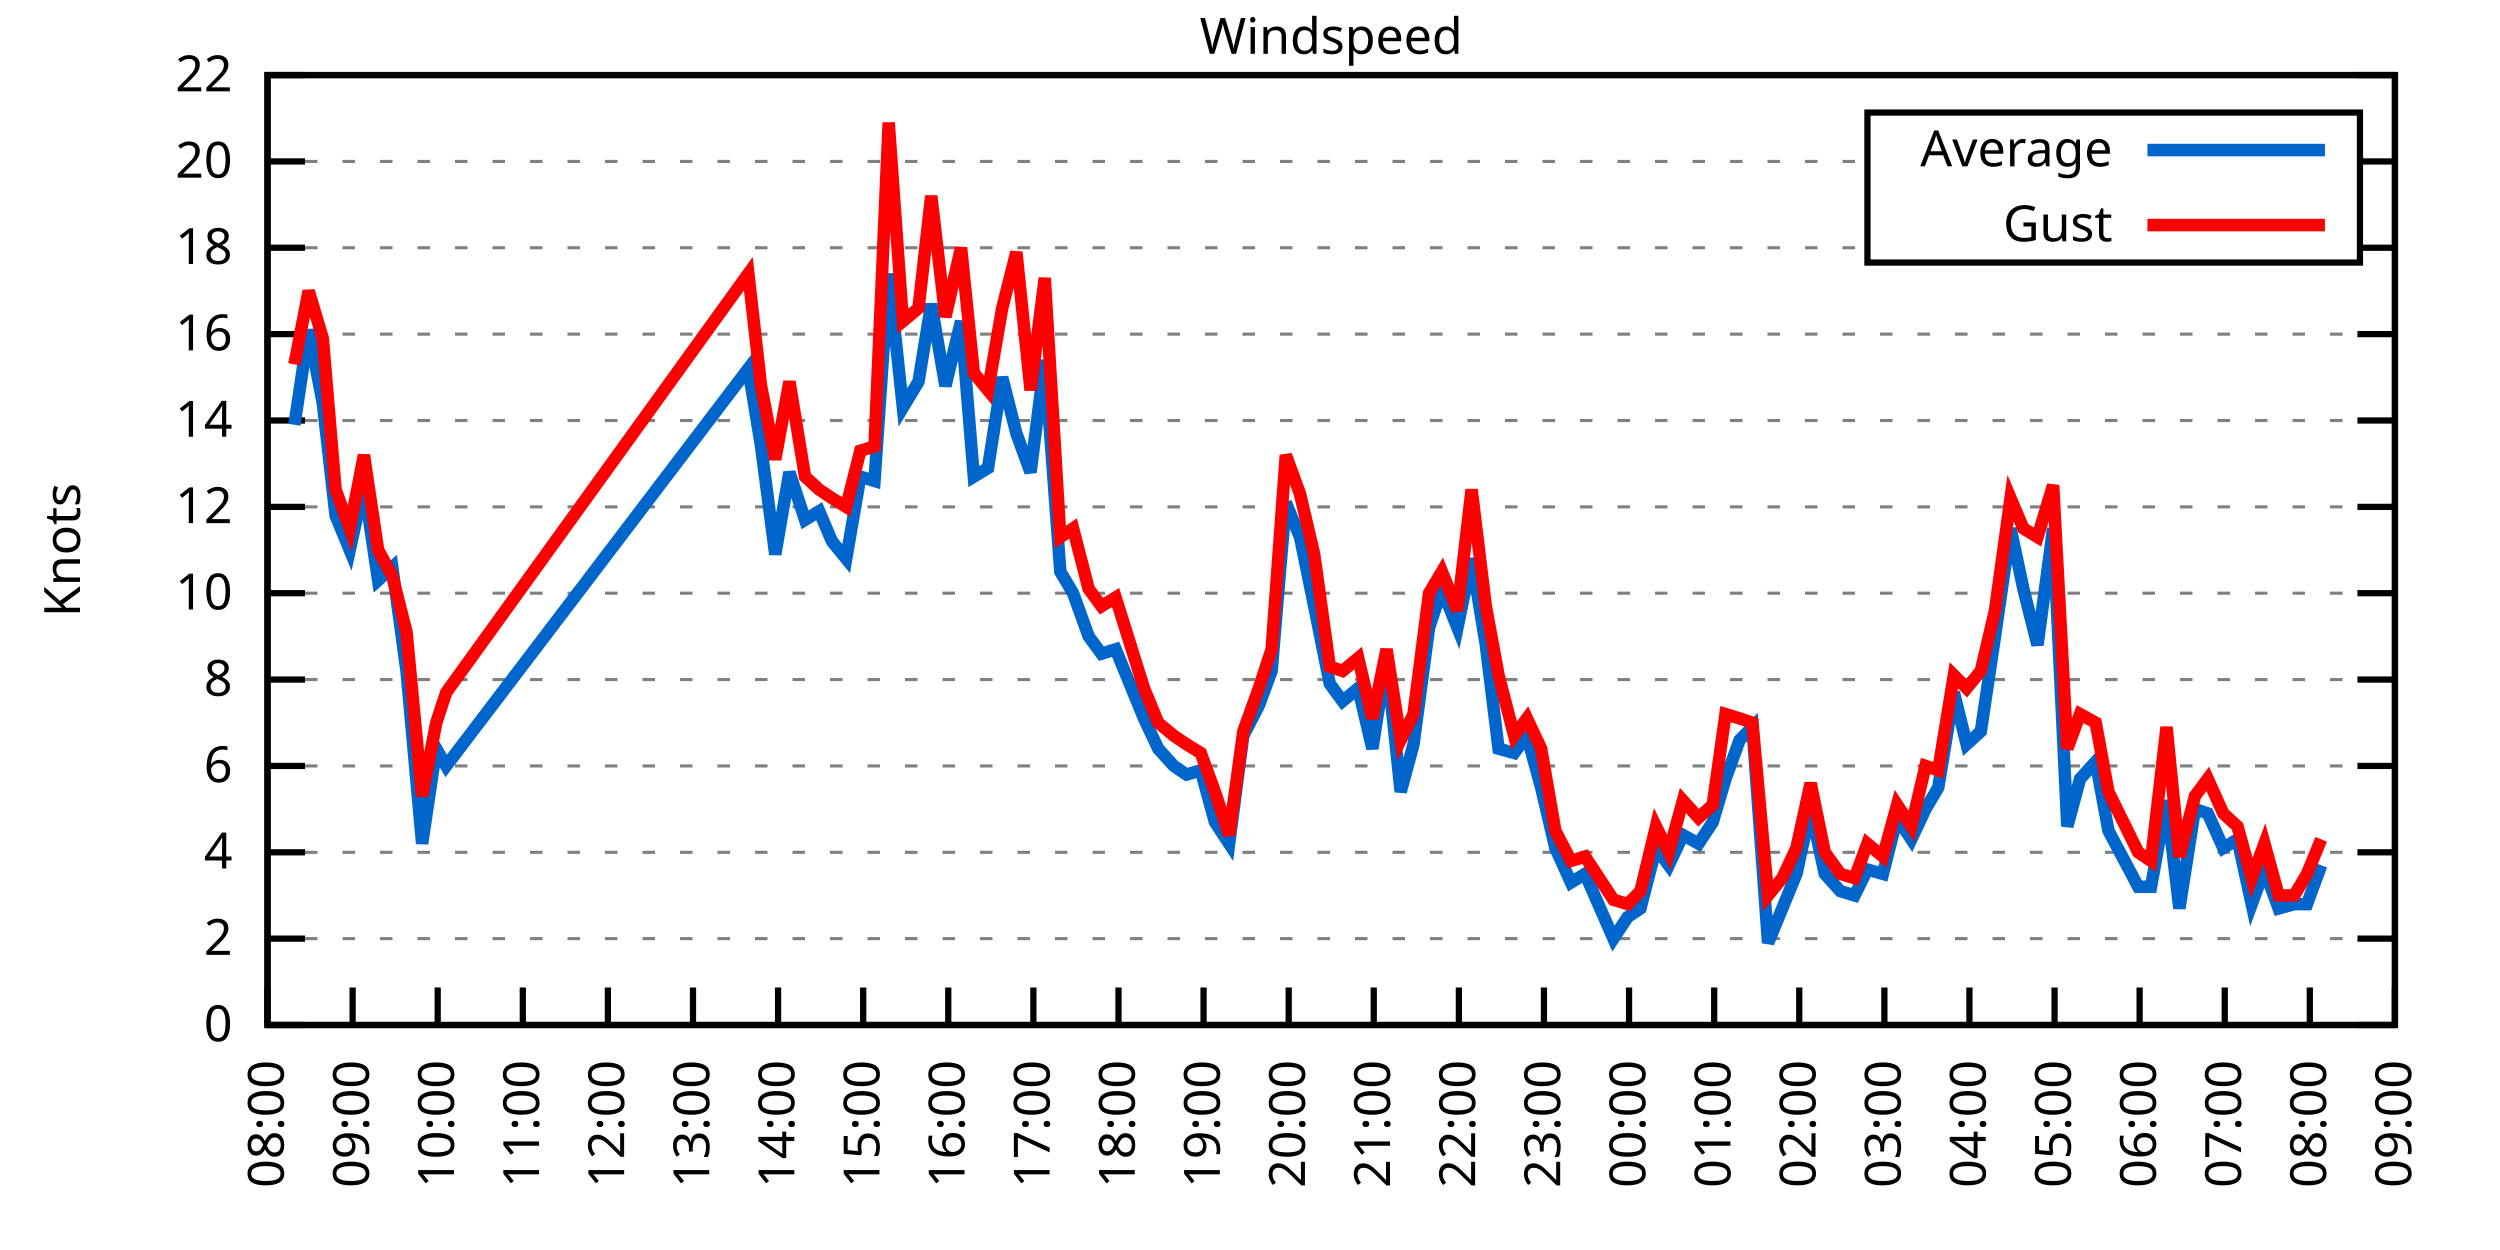
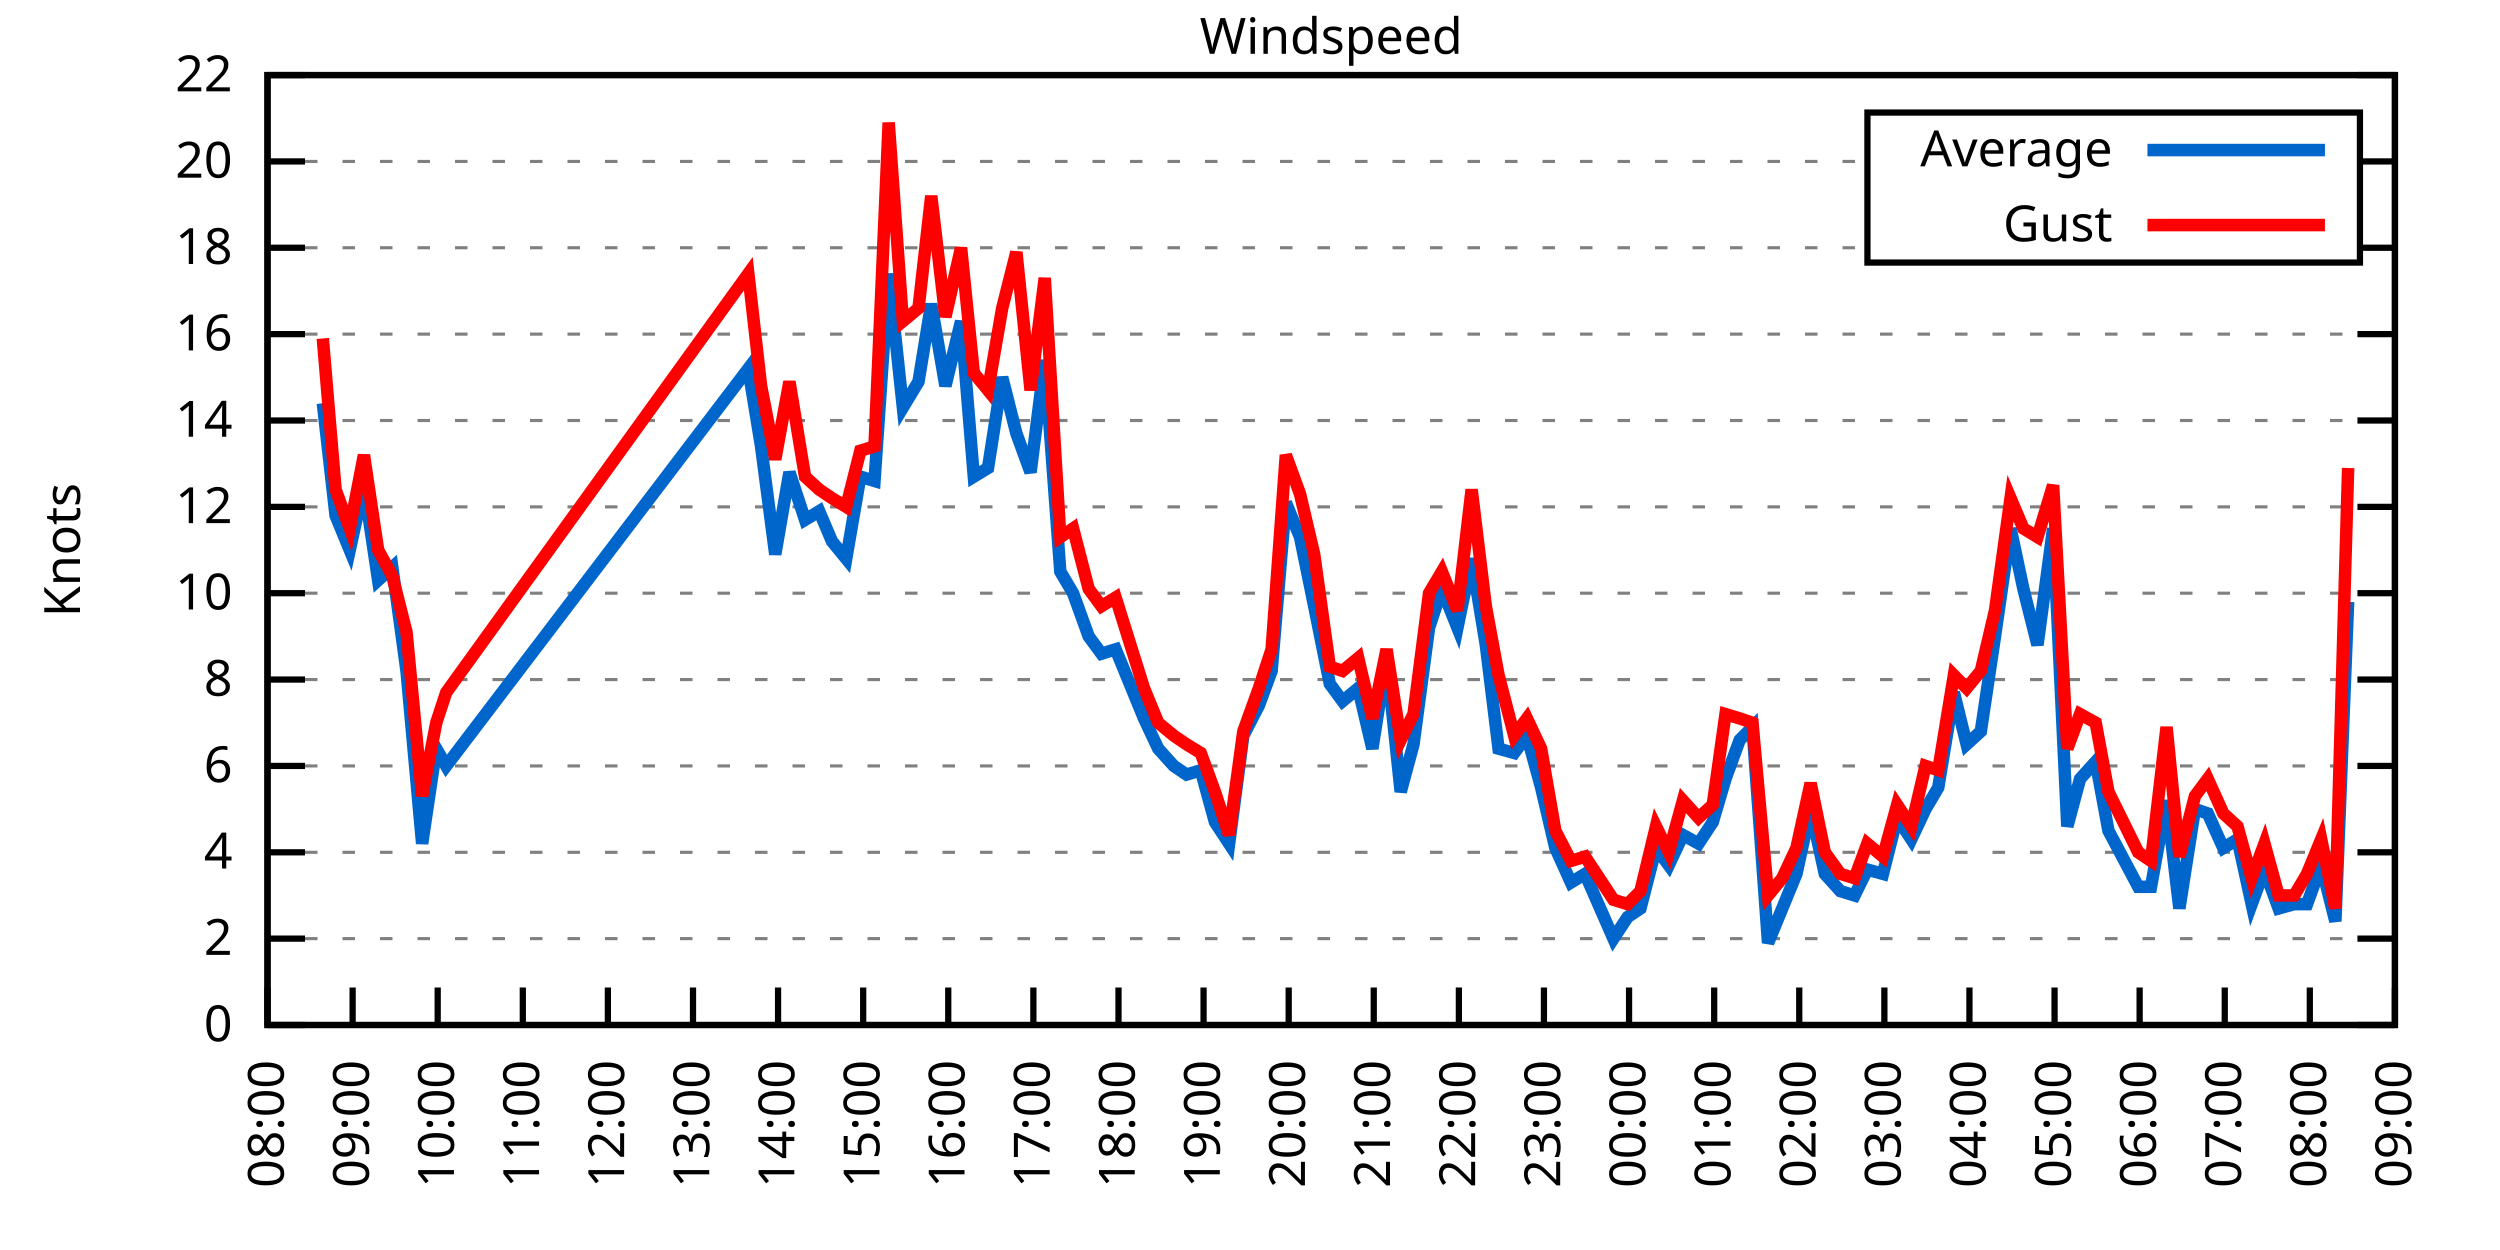
<svg xmlns="http://www.w3.org/2000/svg" xmlns:xlink="http://www.w3.org/1999/xlink" width="400" height="200" viewBox="0 0 400 200">
  <g id="gnuplot_canvas">
    <rect x="0" y="0" width="400" height="200" fill="none" />
    <defs>
      <circle id="gpDot" r="0.5" stroke-width="0.5" stroke="currentColor" />
      <path id="gpPt0" stroke-width="0.333" stroke="currentColor" d="M-1,0 h2 M0,-1 v2" />
      <path id="gpPt1" stroke-width="0.333" stroke="currentColor" d="M-1,-1 L1,1 M1,-1 L-1,1" />
      <path id="gpPt2" stroke-width="0.333" stroke="currentColor" d="M-1,0 L1,0 M0,-1 L0,1 M-1,-1 L1,1 M-1,1 L1,-1" />
      <rect id="gpPt3" stroke-width="0.333" stroke="currentColor" x="-1" y="-1" width="2" height="2" />
      <rect id="gpPt4" stroke-width="0.333" stroke="currentColor" fill="currentColor" x="-1" y="-1" width="2" height="2" />
      <circle id="gpPt5" stroke-width="0.333" stroke="currentColor" cx="0" cy="0" r="1" />
      <use xlink:href="#gpPt5" id="gpPt6" fill="currentColor" stroke="none" />
      <path id="gpPt7" stroke-width="0.333" stroke="currentColor" d="M0,-1.33 L-1.33,0.67 L1.33,0.67 z" />
      <use xlink:href="#gpPt7" id="gpPt8" fill="currentColor" stroke="none" />
      <use xlink:href="#gpPt7" id="gpPt9" stroke="currentColor" transform="rotate(180)" />
      <use xlink:href="#gpPt9" id="gpPt10" fill="currentColor" stroke="none" />
      <use xlink:href="#gpPt3" id="gpPt11" stroke="currentColor" transform="rotate(45)" />
      <use xlink:href="#gpPt11" id="gpPt12" fill="currentColor" stroke="none" />
      <path id="gpPt13" stroke-width="0.333" stroke="currentColor" d="M0,1.330 L1.265,0.411 L0.782,-1.067 L-0.782,-1.076 L-1.265,0.411 z" />
      <use xlink:href="#gpPt13" id="gpPt14" fill="currentColor" stroke="none" />
      <filter id="textbox" filterUnits="objectBoundingBox" x="0" y="0" height="1" width="1">
        <feFlood flood-color="white" flood-opacity="1" result="bgnd" />
        <feComposite in="SourceGraphic" in2="bgnd" operator="atop" />
      </filter>
      <filter id="greybox" filterUnits="objectBoundingBox" x="0" y="0" height="1" width="1">
        <feFlood flood-color="lightgrey" flood-opacity="1" result="grey" />
        <feComposite in="SourceGraphic" in2="grey" operator="atop" />
      </filter>
    </defs>
    <g fill="none" color="white" stroke="currentColor" stroke-width="1.00" stroke-linecap="butt" stroke-linejoin="miter">
</g>
    <g fill="none" color="black" stroke="currentColor" stroke-width="1.00" stroke-linecap="butt" stroke-linejoin="miter">
      <g stroke="none" shape-rendering="crispEdges">
        <polygon fill="rgb(255, 255, 255)" points="42.80,164.00 383.18,164.00 383.18,12.02 42.80,12.02 " />
      </g>
    </g>
    <g fill="none" color="black" stroke="currentColor" stroke-width="1.00" stroke-linecap="butt" stroke-linejoin="miter">
</g>
    <g fill="none" color="black" stroke="black" stroke-width="0.50" stroke-linecap="butt" stroke-linejoin="miter">
</g>
    <g fill="none" color="gray" stroke="currentColor" stroke-width="0.50" stroke-linecap="butt" stroke-linejoin="miter">
      <path stroke="gray" stroke-dasharray="2,4" class="gridline" d="M42.80,164.00 L383.19,164.00  " />
    </g>
    <g fill="none" color="gray" stroke="gray" stroke-width="1.00" stroke-linecap="butt" stroke-linejoin="miter">
</g>
    <g fill="none" color="black" stroke="currentColor" stroke-width="1.00" stroke-linecap="butt" stroke-linejoin="miter">
      <path stroke="black" d="M42.80,164.00 L48.80,164.00 M383.19,164.00 L377.19,164.00  " />
      <g transform="translate(37.20,166.60)" stroke="none" fill="black" font-family="Sans" font-size="8.00" text-anchor="end">
        <text>
          <tspan font-family="Sans"> 0</tspan>
        </text>
      </g>
    </g>
    <g fill="none" color="black" stroke="currentColor" stroke-width="1.00" stroke-linecap="butt" stroke-linejoin="miter">
</g>
    <g fill="none" color="black" stroke="black" stroke-width="0.50" stroke-linecap="butt" stroke-linejoin="miter">
</g>
    <g fill="none" color="gray" stroke="currentColor" stroke-width="0.50" stroke-linecap="butt" stroke-linejoin="miter">
      <path stroke="gray" stroke-dasharray="2,4" class="gridline" d="M42.80,150.18 L383.19,150.18  " />
    </g>
    <g fill="none" color="gray" stroke="gray" stroke-width="1.00" stroke-linecap="butt" stroke-linejoin="miter">
</g>
    <g fill="none" color="black" stroke="currentColor" stroke-width="1.00" stroke-linecap="butt" stroke-linejoin="miter">
      <path stroke="black" d="M42.80,150.18 L48.80,150.18 M383.19,150.18 L377.19,150.18  " />
      <g transform="translate(37.20,152.78)" stroke="none" fill="black" font-family="Sans" font-size="8.00" text-anchor="end">
        <text>
          <tspan font-family="Sans"> 2</tspan>
        </text>
      </g>
    </g>
    <g fill="none" color="black" stroke="currentColor" stroke-width="1.00" stroke-linecap="butt" stroke-linejoin="miter">
</g>
    <g fill="none" color="black" stroke="black" stroke-width="0.50" stroke-linecap="butt" stroke-linejoin="miter">
</g>
    <g fill="none" color="gray" stroke="currentColor" stroke-width="0.50" stroke-linecap="butt" stroke-linejoin="miter">
      <path stroke="gray" stroke-dasharray="2,4" class="gridline" d="M42.80,136.37 L383.19,136.37  " />
    </g>
    <g fill="none" color="gray" stroke="gray" stroke-width="1.00" stroke-linecap="butt" stroke-linejoin="miter">
</g>
    <g fill="none" color="black" stroke="currentColor" stroke-width="1.00" stroke-linecap="butt" stroke-linejoin="miter">
      <path stroke="black" d="M42.80,136.37 L48.80,136.37 M383.19,136.37 L377.19,136.37  " />
      <g transform="translate(37.20,138.97)" stroke="none" fill="black" font-family="Sans" font-size="8.00" text-anchor="end">
        <text>
          <tspan font-family="Sans"> 4</tspan>
        </text>
      </g>
    </g>
    <g fill="none" color="black" stroke="currentColor" stroke-width="1.00" stroke-linecap="butt" stroke-linejoin="miter">
</g>
    <g fill="none" color="black" stroke="black" stroke-width="0.50" stroke-linecap="butt" stroke-linejoin="miter">
</g>
    <g fill="none" color="gray" stroke="currentColor" stroke-width="0.50" stroke-linecap="butt" stroke-linejoin="miter">
      <path stroke="gray" stroke-dasharray="2,4" class="gridline" d="M42.80,122.55 L383.19,122.55  " />
    </g>
    <g fill="none" color="gray" stroke="gray" stroke-width="1.00" stroke-linecap="butt" stroke-linejoin="miter">
</g>
    <g fill="none" color="black" stroke="currentColor" stroke-width="1.00" stroke-linecap="butt" stroke-linejoin="miter">
      <path stroke="black" d="M42.80,122.55 L48.80,122.55 M383.19,122.55 L377.19,122.55  " />
      <g transform="translate(37.20,125.15)" stroke="none" fill="black" font-family="Sans" font-size="8.00" text-anchor="end">
        <text>
          <tspan font-family="Sans"> 6</tspan>
        </text>
      </g>
    </g>
    <g fill="none" color="black" stroke="currentColor" stroke-width="1.00" stroke-linecap="butt" stroke-linejoin="miter">
</g>
    <g fill="none" color="black" stroke="black" stroke-width="0.50" stroke-linecap="butt" stroke-linejoin="miter">
</g>
    <g fill="none" color="gray" stroke="currentColor" stroke-width="0.50" stroke-linecap="butt" stroke-linejoin="miter">
      <path stroke="gray" stroke-dasharray="2,4" class="gridline" d="M42.80,108.73 L383.19,108.73  " />
    </g>
    <g fill="none" color="gray" stroke="gray" stroke-width="1.00" stroke-linecap="butt" stroke-linejoin="miter">
</g>
    <g fill="none" color="black" stroke="currentColor" stroke-width="1.00" stroke-linecap="butt" stroke-linejoin="miter">
      <path stroke="black" d="M42.80,108.73 L48.80,108.73 M383.19,108.73 L377.19,108.73  " />
      <g transform="translate(37.20,111.33)" stroke="none" fill="black" font-family="Sans" font-size="8.00" text-anchor="end">
        <text>
          <tspan font-family="Sans"> 8</tspan>
        </text>
      </g>
    </g>
    <g fill="none" color="black" stroke="currentColor" stroke-width="1.00" stroke-linecap="butt" stroke-linejoin="miter">
</g>
    <g fill="none" color="black" stroke="black" stroke-width="0.50" stroke-linecap="butt" stroke-linejoin="miter">
</g>
    <g fill="none" color="gray" stroke="currentColor" stroke-width="0.50" stroke-linecap="butt" stroke-linejoin="miter">
      <path stroke="gray" stroke-dasharray="2,4" class="gridline" d="M42.80,94.91 L383.19,94.91  " />
    </g>
    <g fill="none" color="gray" stroke="gray" stroke-width="1.00" stroke-linecap="butt" stroke-linejoin="miter">
</g>
    <g fill="none" color="black" stroke="currentColor" stroke-width="1.00" stroke-linecap="butt" stroke-linejoin="miter">
      <path stroke="black" d="M42.80,94.91 L48.80,94.91 M383.19,94.91 L377.19,94.91  " />
      <g transform="translate(37.20,97.51)" stroke="none" fill="black" font-family="Sans" font-size="8.00" text-anchor="end">
        <text>
          <tspan font-family="Sans"> 10</tspan>
        </text>
      </g>
    </g>
    <g fill="none" color="black" stroke="currentColor" stroke-width="1.00" stroke-linecap="butt" stroke-linejoin="miter">
</g>
    <g fill="none" color="black" stroke="black" stroke-width="0.50" stroke-linecap="butt" stroke-linejoin="miter">
</g>
    <g fill="none" color="gray" stroke="currentColor" stroke-width="0.50" stroke-linecap="butt" stroke-linejoin="miter">
      <path stroke="gray" stroke-dasharray="2,4" class="gridline" d="M42.80,81.10 L383.19,81.10  " />
    </g>
    <g fill="none" color="gray" stroke="gray" stroke-width="1.00" stroke-linecap="butt" stroke-linejoin="miter">
</g>
    <g fill="none" color="black" stroke="currentColor" stroke-width="1.00" stroke-linecap="butt" stroke-linejoin="miter">
      <path stroke="black" d="M42.80,81.10 L48.80,81.10 M383.19,81.10 L377.19,81.10  " />
      <g transform="translate(37.20,83.70)" stroke="none" fill="black" font-family="Sans" font-size="8.00" text-anchor="end">
        <text>
          <tspan font-family="Sans"> 12</tspan>
        </text>
      </g>
    </g>
    <g fill="none" color="black" stroke="currentColor" stroke-width="1.00" stroke-linecap="butt" stroke-linejoin="miter">
</g>
    <g fill="none" color="black" stroke="black" stroke-width="0.50" stroke-linecap="butt" stroke-linejoin="miter">
</g>
    <g fill="none" color="gray" stroke="currentColor" stroke-width="0.50" stroke-linecap="butt" stroke-linejoin="miter">
      <path stroke="gray" stroke-dasharray="2,4" class="gridline" d="M42.80,67.28 L383.19,67.28  " />
    </g>
    <g fill="none" color="gray" stroke="gray" stroke-width="1.00" stroke-linecap="butt" stroke-linejoin="miter">
</g>
    <g fill="none" color="black" stroke="currentColor" stroke-width="1.00" stroke-linecap="butt" stroke-linejoin="miter">
      <path stroke="black" d="M42.80,67.28 L48.80,67.28 M383.19,67.28 L377.19,67.28  " />
      <g transform="translate(37.20,69.88)" stroke="none" fill="black" font-family="Sans" font-size="8.00" text-anchor="end">
        <text>
          <tspan font-family="Sans"> 14</tspan>
        </text>
      </g>
    </g>
    <g fill="none" color="black" stroke="currentColor" stroke-width="1.00" stroke-linecap="butt" stroke-linejoin="miter">
</g>
    <g fill="none" color="black" stroke="black" stroke-width="0.50" stroke-linecap="butt" stroke-linejoin="miter">
</g>
    <g fill="none" color="gray" stroke="currentColor" stroke-width="0.50" stroke-linecap="butt" stroke-linejoin="miter">
      <path stroke="gray" stroke-dasharray="2,4" class="gridline" d="M42.80,53.46 L383.19,53.46  " />
    </g>
    <g fill="none" color="gray" stroke="gray" stroke-width="1.00" stroke-linecap="butt" stroke-linejoin="miter">
</g>
    <g fill="none" color="black" stroke="currentColor" stroke-width="1.00" stroke-linecap="butt" stroke-linejoin="miter">
      <path stroke="black" d="M42.80,53.46 L48.80,53.46 M383.19,53.46 L377.19,53.46  " />
      <g transform="translate(37.20,56.06)" stroke="none" fill="black" font-family="Sans" font-size="8.00" text-anchor="end">
        <text>
          <tspan font-family="Sans"> 16</tspan>
        </text>
      </g>
    </g>
    <g fill="none" color="black" stroke="currentColor" stroke-width="1.00" stroke-linecap="butt" stroke-linejoin="miter">
</g>
    <g fill="none" color="black" stroke="black" stroke-width="0.50" stroke-linecap="butt" stroke-linejoin="miter">
</g>
    <g fill="none" color="gray" stroke="currentColor" stroke-width="0.50" stroke-linecap="butt" stroke-linejoin="miter">
      <path stroke="gray" stroke-dasharray="2,4" class="gridline" d="M42.80,39.64 L298.79,39.64 M377.59,39.64 L383.19,39.64  " />
    </g>
    <g fill="none" color="gray" stroke="gray" stroke-width="1.00" stroke-linecap="butt" stroke-linejoin="miter">
</g>
    <g fill="none" color="black" stroke="currentColor" stroke-width="1.00" stroke-linecap="butt" stroke-linejoin="miter">
      <path stroke="black" d="M42.80,39.64 L48.80,39.64 M383.19,39.64 L377.19,39.64  " />
      <g transform="translate(37.20,42.24)" stroke="none" fill="black" font-family="Sans" font-size="8.00" text-anchor="end">
        <text>
          <tspan font-family="Sans"> 18</tspan>
        </text>
      </g>
    </g>
    <g fill="none" color="black" stroke="currentColor" stroke-width="1.00" stroke-linecap="butt" stroke-linejoin="miter">
</g>
    <g fill="none" color="black" stroke="black" stroke-width="0.50" stroke-linecap="butt" stroke-linejoin="miter">
</g>
    <g fill="none" color="gray" stroke="currentColor" stroke-width="0.50" stroke-linecap="butt" stroke-linejoin="miter">
      <path stroke="gray" stroke-dasharray="2,4" class="gridline" d="M42.80,25.83 L298.79,25.83 M377.59,25.83 L383.19,25.83  " />
    </g>
    <g fill="none" color="gray" stroke="gray" stroke-width="1.00" stroke-linecap="butt" stroke-linejoin="miter">
</g>
    <g fill="none" color="black" stroke="currentColor" stroke-width="1.00" stroke-linecap="butt" stroke-linejoin="miter">
      <path stroke="black" d="M42.80,25.83 L48.80,25.83 M383.19,25.83 L377.19,25.83  " />
      <g transform="translate(37.20,28.43)" stroke="none" fill="black" font-family="Sans" font-size="8.00" text-anchor="end">
        <text>
          <tspan font-family="Sans"> 20</tspan>
        </text>
      </g>
    </g>
    <g fill="none" color="black" stroke="currentColor" stroke-width="1.00" stroke-linecap="butt" stroke-linejoin="miter">
</g>
    <g fill="none" color="black" stroke="black" stroke-width="0.50" stroke-linecap="butt" stroke-linejoin="miter">
</g>
    <g fill="none" color="gray" stroke="currentColor" stroke-width="0.50" stroke-linecap="butt" stroke-linejoin="miter">
      <path stroke="gray" stroke-dasharray="2,4" class="gridline" d="M42.80,12.01 L383.19,12.01  " />
    </g>
    <g fill="none" color="gray" stroke="gray" stroke-width="1.00" stroke-linecap="butt" stroke-linejoin="miter">
</g>
    <g fill="none" color="black" stroke="currentColor" stroke-width="1.00" stroke-linecap="butt" stroke-linejoin="miter">
      <path stroke="black" d="M42.80,12.01 L48.80,12.01 M383.19,12.01 L377.19,12.01  " />
      <g transform="translate(37.20,14.61)" stroke="none" fill="black" font-family="Sans" font-size="8.00" text-anchor="end">
        <text>
          <tspan font-family="Sans"> 22</tspan>
        </text>
      </g>
    </g>
    <g fill="none" color="black" stroke="currentColor" stroke-width="1.00" stroke-linecap="butt" stroke-linejoin="miter">
      <path stroke="black" d="M42.80,164.00 L42.80,158.00  " />
      <g transform="translate(45.40,169.60) rotate(270.00)" stroke="none" fill="black" font-family="Sans" font-size="8.00" text-anchor="end">
        <text>
          <tspan font-family="Sans">08:00</tspan>
        </text>
      </g>
    </g>
    <g fill="none" color="black" stroke="currentColor" stroke-width="1.00" stroke-linecap="butt" stroke-linejoin="miter">
      <path stroke="black" d="M56.42,164.00 L56.42,158.00  " />
      <g transform="translate(59.02,169.60) rotate(270.00)" stroke="none" fill="black" font-family="Sans" font-size="8.00" text-anchor="end">
        <text>
          <tspan font-family="Sans">09:00</tspan>
        </text>
      </g>
    </g>
    <g fill="none" color="black" stroke="currentColor" stroke-width="1.00" stroke-linecap="butt" stroke-linejoin="miter">
      <path stroke="black" d="M70.03,164.00 L70.03,158.00  " />
      <g transform="translate(72.63,169.60) rotate(270.00)" stroke="none" fill="black" font-family="Sans" font-size="8.00" text-anchor="end">
        <text>
          <tspan font-family="Sans">10:00</tspan>
        </text>
      </g>
    </g>
    <g fill="none" color="black" stroke="currentColor" stroke-width="1.00" stroke-linecap="butt" stroke-linejoin="miter">
      <path stroke="black" d="M83.65,164.00 L83.65,158.00  " />
      <g transform="translate(86.25,169.60) rotate(270.00)" stroke="none" fill="black" font-family="Sans" font-size="8.00" text-anchor="end">
        <text>
          <tspan font-family="Sans">11:00</tspan>
        </text>
      </g>
    </g>
    <g fill="none" color="black" stroke="currentColor" stroke-width="1.00" stroke-linecap="butt" stroke-linejoin="miter">
      <path stroke="black" d="M97.26,164.00 L97.26,158.00  " />
      <g transform="translate(99.86,169.60) rotate(270.00)" stroke="none" fill="black" font-family="Sans" font-size="8.00" text-anchor="end">
        <text>
          <tspan font-family="Sans">12:00</tspan>
        </text>
      </g>
    </g>
    <g fill="none" color="black" stroke="currentColor" stroke-width="1.00" stroke-linecap="butt" stroke-linejoin="miter">
      <path stroke="black" d="M110.88,164.00 L110.88,158.00  " />
      <g transform="translate(113.48,169.60) rotate(270.00)" stroke="none" fill="black" font-family="Sans" font-size="8.00" text-anchor="end">
        <text>
          <tspan font-family="Sans">13:00</tspan>
        </text>
      </g>
    </g>
    <g fill="none" color="black" stroke="currentColor" stroke-width="1.00" stroke-linecap="butt" stroke-linejoin="miter">
      <path stroke="black" d="M124.49,164.00 L124.49,158.00  " />
      <g transform="translate(127.09,169.60) rotate(270.00)" stroke="none" fill="black" font-family="Sans" font-size="8.00" text-anchor="end">
        <text>
          <tspan font-family="Sans">14:00</tspan>
        </text>
      </g>
    </g>
    <g fill="none" color="black" stroke="currentColor" stroke-width="1.00" stroke-linecap="butt" stroke-linejoin="miter">
      <path stroke="black" d="M138.11,164.00 L138.11,158.00  " />
      <g transform="translate(140.71,169.60) rotate(270.00)" stroke="none" fill="black" font-family="Sans" font-size="8.00" text-anchor="end">
        <text>
          <tspan font-family="Sans">15:00</tspan>
        </text>
      </g>
    </g>
    <g fill="none" color="black" stroke="currentColor" stroke-width="1.00" stroke-linecap="butt" stroke-linejoin="miter">
      <path stroke="black" d="M151.72,164.00 L151.72,158.00  " />
      <g transform="translate(154.32,169.60) rotate(270.00)" stroke="none" fill="black" font-family="Sans" font-size="8.00" text-anchor="end">
        <text>
          <tspan font-family="Sans">16:00</tspan>
        </text>
      </g>
    </g>
    <g fill="none" color="black" stroke="currentColor" stroke-width="1.00" stroke-linecap="butt" stroke-linejoin="miter">
      <path stroke="black" d="M165.34,164.00 L165.34,158.00  " />
      <g transform="translate(167.94,169.60) rotate(270.00)" stroke="none" fill="black" font-family="Sans" font-size="8.00" text-anchor="end">
        <text>
          <tspan font-family="Sans">17:00</tspan>
        </text>
      </g>
    </g>
    <g fill="none" color="black" stroke="currentColor" stroke-width="1.00" stroke-linecap="butt" stroke-linejoin="miter">
      <path stroke="black" d="M178.96,164.00 L178.96,158.00  " />
      <g transform="translate(181.56,169.60) rotate(270.00)" stroke="none" fill="black" font-family="Sans" font-size="8.00" text-anchor="end">
        <text>
          <tspan font-family="Sans">18:00</tspan>
        </text>
      </g>
    </g>
    <g fill="none" color="black" stroke="currentColor" stroke-width="1.00" stroke-linecap="butt" stroke-linejoin="miter">
      <path stroke="black" d="M192.57,164.00 L192.57,158.00  " />
      <g transform="translate(195.17,169.60) rotate(270.00)" stroke="none" fill="black" font-family="Sans" font-size="8.00" text-anchor="end">
        <text>
          <tspan font-family="Sans">19:00</tspan>
        </text>
      </g>
    </g>
    <g fill="none" color="black" stroke="currentColor" stroke-width="1.00" stroke-linecap="butt" stroke-linejoin="miter">
      <path stroke="black" d="M206.19,164.00 L206.19,158.00  " />
      <g transform="translate(208.79,169.60) rotate(270.00)" stroke="none" fill="black" font-family="Sans" font-size="8.00" text-anchor="end">
        <text>
          <tspan font-family="Sans">20:00</tspan>
        </text>
      </g>
    </g>
    <g fill="none" color="black" stroke="currentColor" stroke-width="1.00" stroke-linecap="butt" stroke-linejoin="miter">
      <path stroke="black" d="M219.80,164.00 L219.80,158.00  " />
      <g transform="translate(222.40,169.60) rotate(270.00)" stroke="none" fill="black" font-family="Sans" font-size="8.00" text-anchor="end">
        <text>
          <tspan font-family="Sans">21:00</tspan>
        </text>
      </g>
    </g>
    <g fill="none" color="black" stroke="currentColor" stroke-width="1.00" stroke-linecap="butt" stroke-linejoin="miter">
      <path stroke="black" d="M233.42,164.00 L233.42,158.00  " />
      <g transform="translate(236.02,169.60) rotate(270.00)" stroke="none" fill="black" font-family="Sans" font-size="8.00" text-anchor="end">
        <text>
          <tspan font-family="Sans">22:00</tspan>
        </text>
      </g>
    </g>
    <g fill="none" color="black" stroke="currentColor" stroke-width="1.00" stroke-linecap="butt" stroke-linejoin="miter">
      <path stroke="black" d="M247.03,164.00 L247.03,158.00  " />
      <g transform="translate(249.63,169.60) rotate(270.00)" stroke="none" fill="black" font-family="Sans" font-size="8.00" text-anchor="end">
        <text>
          <tspan font-family="Sans">23:00</tspan>
        </text>
      </g>
    </g>
    <g fill="none" color="black" stroke="currentColor" stroke-width="1.00" stroke-linecap="butt" stroke-linejoin="miter">
      <path stroke="black" d="M260.65,164.00 L260.65,158.00  " />
      <g transform="translate(263.25,169.60) rotate(270.00)" stroke="none" fill="black" font-family="Sans" font-size="8.00" text-anchor="end">
        <text>
          <tspan font-family="Sans">00:00</tspan>
        </text>
      </g>
    </g>
    <g fill="none" color="black" stroke="currentColor" stroke-width="1.00" stroke-linecap="butt" stroke-linejoin="miter">
      <path stroke="black" d="M274.27,164.00 L274.27,158.00  " />
      <g transform="translate(276.87,169.60) rotate(270.00)" stroke="none" fill="black" font-family="Sans" font-size="8.00" text-anchor="end">
        <text>
          <tspan font-family="Sans">01:00</tspan>
        </text>
      </g>
    </g>
    <g fill="none" color="black" stroke="currentColor" stroke-width="1.00" stroke-linecap="butt" stroke-linejoin="miter">
      <path stroke="black" d="M287.88,164.00 L287.88,158.00  " />
      <g transform="translate(290.48,169.60) rotate(270.00)" stroke="none" fill="black" font-family="Sans" font-size="8.00" text-anchor="end">
        <text>
          <tspan font-family="Sans">02:00</tspan>
        </text>
      </g>
    </g>
    <g fill="none" color="black" stroke="currentColor" stroke-width="1.00" stroke-linecap="butt" stroke-linejoin="miter">
      <path stroke="black" d="M301.50,164.00 L301.50,158.00  " />
      <g transform="translate(304.10,169.60) rotate(270.00)" stroke="none" fill="black" font-family="Sans" font-size="8.00" text-anchor="end">
        <text>
          <tspan font-family="Sans">03:00</tspan>
        </text>
      </g>
    </g>
    <g fill="none" color="black" stroke="currentColor" stroke-width="1.00" stroke-linecap="butt" stroke-linejoin="miter">
      <path stroke="black" d="M315.11,164.00 L315.11,158.00  " />
      <g transform="translate(317.71,169.60) rotate(270.00)" stroke="none" fill="black" font-family="Sans" font-size="8.00" text-anchor="end">
        <text>
          <tspan font-family="Sans">04:00</tspan>
        </text>
      </g>
    </g>
    <g fill="none" color="black" stroke="currentColor" stroke-width="1.00" stroke-linecap="butt" stroke-linejoin="miter">
      <path stroke="black" d="M328.73,164.00 L328.73,158.00  " />
      <g transform="translate(331.33,169.60) rotate(270.00)" stroke="none" fill="black" font-family="Sans" font-size="8.00" text-anchor="end">
        <text>
          <tspan font-family="Sans">05:00</tspan>
        </text>
      </g>
    </g>
    <g fill="none" color="black" stroke="currentColor" stroke-width="1.00" stroke-linecap="butt" stroke-linejoin="miter">
      <path stroke="black" d="M342.34,164.00 L342.34,158.00  " />
      <g transform="translate(344.94,169.60) rotate(270.00)" stroke="none" fill="black" font-family="Sans" font-size="8.00" text-anchor="end">
        <text>
          <tspan font-family="Sans">06:00</tspan>
        </text>
      </g>
    </g>
    <g fill="none" color="black" stroke="currentColor" stroke-width="1.00" stroke-linecap="butt" stroke-linejoin="miter">
      <path stroke="black" d="M355.96,164.00 L355.96,158.00  " />
      <g transform="translate(358.56,169.60) rotate(270.00)" stroke="none" fill="black" font-family="Sans" font-size="8.00" text-anchor="end">
        <text>
          <tspan font-family="Sans">07:00</tspan>
        </text>
      </g>
    </g>
    <g fill="none" color="black" stroke="currentColor" stroke-width="1.00" stroke-linecap="butt" stroke-linejoin="miter">
      <path stroke="black" d="M369.57,164.00 L369.57,158.00  " />
      <g transform="translate(372.17,169.60) rotate(270.00)" stroke="none" fill="black" font-family="Sans" font-size="8.00" text-anchor="end">
        <text>
          <tspan font-family="Sans">08:00</tspan>
        </text>
      </g>
    </g>
    <g fill="none" color="black" stroke="currentColor" stroke-width="1.00" stroke-linecap="butt" stroke-linejoin="miter">
      <path stroke="black" d="M383.19,164.00 L383.19,158.00  " />
      <g transform="translate(385.79,169.60) rotate(270.00)" stroke="none" fill="black" font-family="Sans" font-size="8.00" text-anchor="end">
        <text>
          <tspan font-family="Sans">09:00</tspan>
        </text>
      </g>
    </g>
    <g fill="none" color="black" stroke="currentColor" stroke-width="1.00" stroke-linecap="butt" stroke-linejoin="miter">
</g>
    <g fill="none" color="black" stroke="currentColor" stroke-width="1.00" stroke-linecap="butt" stroke-linejoin="miter">
      <path stroke="black" d="M42.80,12.01 L42.80,164.00 L383.19,164.00 L383.19,12.01 L42.80,12.01 Z  " />
    </g>
    <g fill="none" color="black" stroke="currentColor" stroke-width="1.00" stroke-linecap="butt" stroke-linejoin="miter">
</g>
    <g fill="none" color="black" stroke="currentColor" stroke-width="1.00" stroke-linecap="butt" stroke-linejoin="miter">
      <path stroke="black" d="M298.79,42.01 L298.79,18.01 L377.59,18.01 L377.59,42.01 L298.79,42.01 Z  " />
    </g>
    <g id="Windspeed_plot_1">
      <g fill="none" color="white" stroke="black" stroke-width="2.00" stroke-linecap="butt" stroke-linejoin="miter">
</g>
      <g fill="none" color="black" stroke="currentColor" stroke-width="2.00" stroke-linecap="butt" stroke-linejoin="miter">
        <g transform="translate(337.99,26.61)" stroke="none" fill="black" font-family="Sans" font-size="8.00" text-anchor="end">
          <text>
            <tspan font-family="Sans">Average</tspan>
          </text>
        </g>
      </g>
      <g fill="none" color="black" stroke="currentColor" stroke-width="2.00" stroke-linecap="butt" stroke-linejoin="miter">
-         <path stroke="rgb(  0, 102, 204)" d="M343.59,24.01 L371.99,24.01 M47.11,67.97 L49.38,52.77 L51.65,64.52 L53.69,82.48 L55.96,88.00 L58.23,77.64   L60.50,92.84 L62.77,90.77 L65.04,107.35 L67.54,134.98 L69.80,119.78 L71.39,122.55 L119.73,58.99 L121.77,71.42   L124.04,88.70 L126.31,75.57 L128.81,83.17 L131.07,81.79 L133.12,86.62 L135.39,89.39 L137.66,76.26 L139.92,76.95   L142.19,43.79 L144.46,65.21 L146.96,61.06 L149.00,48.63 L151.27,61.75 L153.77,51.39 L155.81,76.26 L158.08,74.88   L160.35,60.37 L162.62,69.35 L164.89,75.57 L167.16,57.61 L169.65,91.46 L171.69,94.91 L174.19,101.82 L176.23,104.59   L178.50,103.89 L183.04,114.95 L185.31,119.78 L187.81,122.55 L189.85,123.93 L192.12,123.24 L194.39,131.53 L196.66,134.98   L198.93,117.71 L201.42,112.88 L203.46,107.35 L205.73,80.41 L208.00,85.93 L210.27,96.99 L212.77,109.42 L214.81,112.19   L217.31,110.11 L219.58,119.78 L221.85,105.28 L224.11,126.69 L226.16,119.09 L228.65,100.44 L230.70,94.22 L233.19,100.44   L235.46,89.39 L237.73,103.20 L239.77,119.78 L242.27,120.48 L244.31,117.71 L246.58,126.00 L248.85,135.67 L251.35,141.20   L253.61,139.82 L258.15,150.18 L260.42,146.73 L262.47,145.35 L264.96,135.67 L267.00,138.44 L269.27,133.60 L271.77,134.98   L274.04,131.53 L276.08,124.62 L278.35,118.40 L280.39,116.33 L282.89,150.87 L285.16,145.35 L287.43,139.82 L289.70,129.46   L291.97,139.82 L294.46,142.58 L296.73,143.27 L298.77,139.13 L301.27,139.82 L303.54,130.84 L305.81,134.29 L308.08,129.46   L310.12,126.00 L312.62,110.80 L314.66,119.09 L316.93,117.02 L319.20,101.82 L321.69,84.55 L323.74,94.22 L326.00,103.20   L328.50,84.55 L330.77,132.22 L332.81,124.62 L335.31,121.86 L337.35,132.91 L342.12,141.89 L344.16,141.89 L346.65,128.08   L348.70,145.35 L351.19,129.46 L353.24,130.15 L355.73,135.67 L358.00,134.29 L360.27,144.66 L362.31,139.13 L364.58,145.35   L367.08,144.66 L369.12,144.66 L371.39,138.44  " />
+         <path stroke="rgb(  0, 102, 204)" d="M343.59,24.01 L371.99,24.01 M51.65,64.52 L53.69,82.48 L55.96,88.00 L58.23,77.64 L60.50,92.84 L62.77,90.77   L65.04,107.35 L67.54,134.98 L69.80,119.78 L71.39,122.55 L119.73,58.99 L121.77,71.42 L124.04,88.70 L126.31,75.57   L128.81,83.17 L131.07,81.79 L133.12,86.62 L135.39,89.39 L137.66,76.26 L139.92,76.95 L142.19,43.79 L144.46,65.21   L146.96,61.06 L149.00,48.63 L151.27,61.75 L153.77,51.39 L155.81,76.26 L158.08,74.88 L160.35,60.37 L162.62,69.35   L164.89,75.57 L167.16,57.61 L169.65,91.46 L171.69,94.91 L174.19,101.82 L176.23,104.59 L178.50,103.89 L183.04,114.95   L185.31,119.78 L187.81,122.55 L189.85,123.93 L192.12,123.24 L194.39,131.53 L196.66,134.98 L198.93,117.71 L201.42,112.88   L203.46,107.35 L205.73,80.41 L208.00,85.93 L210.27,96.99 L212.77,109.42 L214.81,112.19 L217.31,110.11 L219.58,119.78   L221.85,105.28 L224.11,126.69 L226.16,119.09 L228.65,100.44 L230.70,94.22 L233.19,100.44 L235.46,89.39 L237.73,103.20   L239.77,119.78 L242.27,120.48 L244.31,117.71 L246.58,126.00 L248.85,135.67 L251.35,141.20 L253.61,139.82 L258.15,150.18   L260.42,146.73 L262.47,145.35 L264.96,135.67 L267.00,138.44 L269.27,133.60 L271.77,134.98 L274.04,131.53 L276.08,124.62   L278.35,118.40 L280.39,116.33 L282.89,150.87 L285.16,145.35 L287.43,139.82 L289.70,129.46 L291.97,139.82 L294.46,142.58   L296.73,143.27 L298.77,139.13 L301.27,139.82 L303.54,130.84 L305.81,134.29 L308.08,129.46 L310.12,126.00 L312.62,110.80   L314.66,119.09 L316.93,117.02 L319.20,101.82 L321.69,84.55 L323.74,94.22 L326.00,103.20 L328.50,84.55 L330.77,132.22   L332.81,124.62 L335.31,121.86 L337.35,132.91 L342.12,141.89 L344.16,141.89 L346.65,128.08 L348.70,145.35 L351.19,129.46   L353.24,130.15 L355.73,135.67 L358.00,134.29 L360.27,144.66 L362.31,139.13 L364.58,145.35 L367.08,144.66 L369.12,144.66   L371.39,138.44 L373.66,147.42 L375.70,96.30  " />
      </g>
    </g>
    <g id="Windspeed_plot_2">
      <g fill="none" color="black" stroke="currentColor" stroke-width="2.00" stroke-linecap="butt" stroke-linejoin="miter">
        <g transform="translate(337.99,38.61)" stroke="none" fill="black" font-family="Sans" font-size="8.00" text-anchor="end">
          <text>
            <tspan font-family="Sans">Gust</tspan>
          </text>
        </g>
      </g>
      <g fill="none" color="black" stroke="currentColor" stroke-width="2.00" stroke-linecap="butt" stroke-linejoin="miter">
-         <path stroke="rgb(255,   0,   0)" d="M343.59,36.01 L371.99,36.01 M47.11,58.30 L49.38,46.55 L51.65,54.15 L53.69,78.33 L55.96,84.55 L58.23,72.81   L60.50,88.00 L62.77,92.15 L65.04,101.13 L67.54,127.38 L69.80,115.64 L71.39,110.80 L119.73,43.79 L121.77,61.75   L124.04,73.50 L126.31,61.06 L128.81,76.26 L131.07,78.33 L133.12,79.71 L135.39,81.10 L137.66,72.12 L139.92,71.42   L142.19,19.61 L144.46,51.39 L146.96,49.32 L149.00,31.35 L151.27,50.70 L153.77,39.64 L155.81,59.68 L158.08,62.44   L160.35,49.32 L162.62,40.34 L164.89,62.44 L167.16,44.48 L169.65,85.93 L171.69,84.55 L174.19,94.22 L176.23,96.99   L178.50,95.60 L183.04,110.11 L185.31,115.64 L187.81,117.71 L189.85,119.09 L192.12,120.48 L194.39,126.69 L196.66,133.60   L198.93,117.02 L201.42,110.11 L203.46,103.89 L205.73,72.81 L208.00,79.02 L210.27,88.70 L212.77,106.66 L214.81,107.35   L217.31,105.28 L219.58,114.95 L221.85,103.89 L224.11,118.40 L226.16,114.26 L228.65,94.91 L230.70,91.46 L233.19,97.68   L235.46,78.33 L237.73,96.99 L239.77,108.04 L242.27,117.71 L244.31,114.95 L246.58,119.78 L248.85,132.91 L251.35,137.75   L253.61,137.06 L258.15,143.96 L260.42,144.66 L262.47,142.58 L264.96,132.22 L267.00,136.37 L269.27,128.08 L271.77,130.84   L274.04,128.77 L276.08,114.26 L278.35,114.95 L280.39,115.64 L282.89,143.27 L285.16,140.51 L287.43,135.67 L289.70,125.31   L291.97,136.37 L294.46,139.82 L296.73,140.51 L298.77,134.98 L301.27,137.06 L303.54,128.77 L305.81,132.22 L308.08,122.55   L310.12,123.24 L312.62,108.04 L314.66,110.11 L316.93,107.35 L319.20,97.68 L321.69,79.71 L323.74,84.55 L326.00,85.93   L328.50,77.64 L330.77,119.78 L332.81,114.26 L335.31,115.64 L337.35,126.69 L342.12,136.37 L344.16,137.75 L346.65,116.33   L348.70,137.06 L351.19,127.38 L353.24,124.62 L355.73,130.15 L358.00,132.22 L360.27,140.51 L362.31,134.98 L364.58,143.27   L367.08,143.27 L369.12,139.82 L371.39,134.29  " />
+         <path stroke="rgb(255,   0,   0)" d="M343.59,36.01 L371.99,36.01 M51.65,54.15 L53.69,78.33 L55.96,84.55 L58.23,72.81 L60.50,88.00 L62.77,92.15   L65.04,101.13 L67.54,127.38 L69.80,115.64 L71.39,110.80 L119.73,43.79 L121.77,61.75 L124.04,73.50 L126.31,61.06   L128.81,76.26 L131.07,78.33 L133.12,79.71 L135.39,81.10 L137.66,72.12 L139.92,71.42 L142.19,19.61 L144.46,51.39   L146.96,49.32 L149.00,31.35 L151.27,50.70 L153.77,39.64 L155.81,59.68 L158.08,62.44 L160.35,49.32 L162.62,40.34   L164.89,62.44 L167.16,44.48 L169.65,85.93 L171.69,84.55 L174.19,94.22 L176.23,96.99 L178.50,95.60 L183.04,110.11   L185.31,115.64 L187.81,117.71 L189.85,119.09 L192.12,120.48 L194.39,126.69 L196.66,133.60 L198.93,117.02 L201.42,110.11   L203.46,103.89 L205.73,72.81 L208.00,79.02 L210.27,88.70 L212.77,106.66 L214.81,107.35 L217.31,105.28 L219.58,114.95   L221.85,103.89 L224.11,118.40 L226.16,114.26 L228.65,94.91 L230.70,91.46 L233.19,97.68 L235.46,78.33 L237.73,96.99   L239.77,108.04 L242.27,117.71 L244.31,114.95 L246.58,119.78 L248.85,132.91 L251.35,137.75 L253.61,137.06 L258.15,143.96   L260.42,144.66 L262.47,142.58 L264.96,132.22 L267.00,136.37 L269.27,128.08 L271.77,130.84 L274.04,128.77 L276.08,114.26   L278.35,114.95 L280.39,115.64 L282.89,143.27 L285.16,140.51 L287.43,135.67 L289.70,125.31 L291.97,136.37 L294.46,139.82   L296.73,140.51 L298.77,134.98 L301.27,137.06 L303.54,128.77 L305.81,132.22 L308.08,122.55 L310.12,123.24 L312.62,108.04   L314.66,110.11 L316.93,107.35 L319.20,97.68 L321.69,79.71 L323.74,84.55 L326.00,85.93 L328.50,77.64 L330.77,119.78   L332.81,114.26 L335.31,115.64 L337.35,126.69 L342.12,136.37 L344.16,137.75 L346.65,116.33 L348.70,137.06 L351.19,127.38   L353.24,124.62 L355.73,130.15 L358.00,132.22 L360.27,140.51 L362.31,134.98 L364.58,143.27 L367.08,143.27 L369.12,139.82   L371.39,134.29 L373.66,145.35 L375.70,74.88  " />
      </g>
    </g>
    <g fill="none" color="black" stroke="currentColor" stroke-width="2.00" stroke-linecap="butt" stroke-linejoin="miter">
</g>
    <g fill="none" color="black" stroke="black" stroke-width="1.00" stroke-linecap="butt" stroke-linejoin="miter">
</g>
    <g fill="none" color="black" stroke="currentColor" stroke-width="1.00" stroke-linecap="butt" stroke-linejoin="miter">
      <path stroke="black" d="M42.80,12.01 L42.80,164.00 L383.19,164.00 L383.19,12.01 L42.80,12.01 Z  " />
      <g transform="translate(12.80,88.01) rotate(270.00)" stroke="none" fill="black" font-family="Sans" font-size="8.00" text-anchor="middle">
        <text>
          <tspan font-family="Sans">Knots</tspan>
        </text>
      </g>
    </g>
    <g fill="none" color="black" stroke="currentColor" stroke-width="1.00" stroke-linecap="butt" stroke-linejoin="miter">
</g>
    <g fill="none" color="black" stroke="currentColor" stroke-width="1.00" stroke-linecap="butt" stroke-linejoin="miter">
      <g transform="translate(212.99,8.61)" stroke="none" fill="black" font-family="Sans" font-size="8.00" text-anchor="middle">
        <text>
          <tspan font-family="Sans">Windspeed</tspan>
        </text>
      </g>
    </g>
    <g fill="none" color="black" stroke="currentColor" stroke-width="1.00" stroke-linecap="butt" stroke-linejoin="miter">
</g>
  </g>
</svg>
